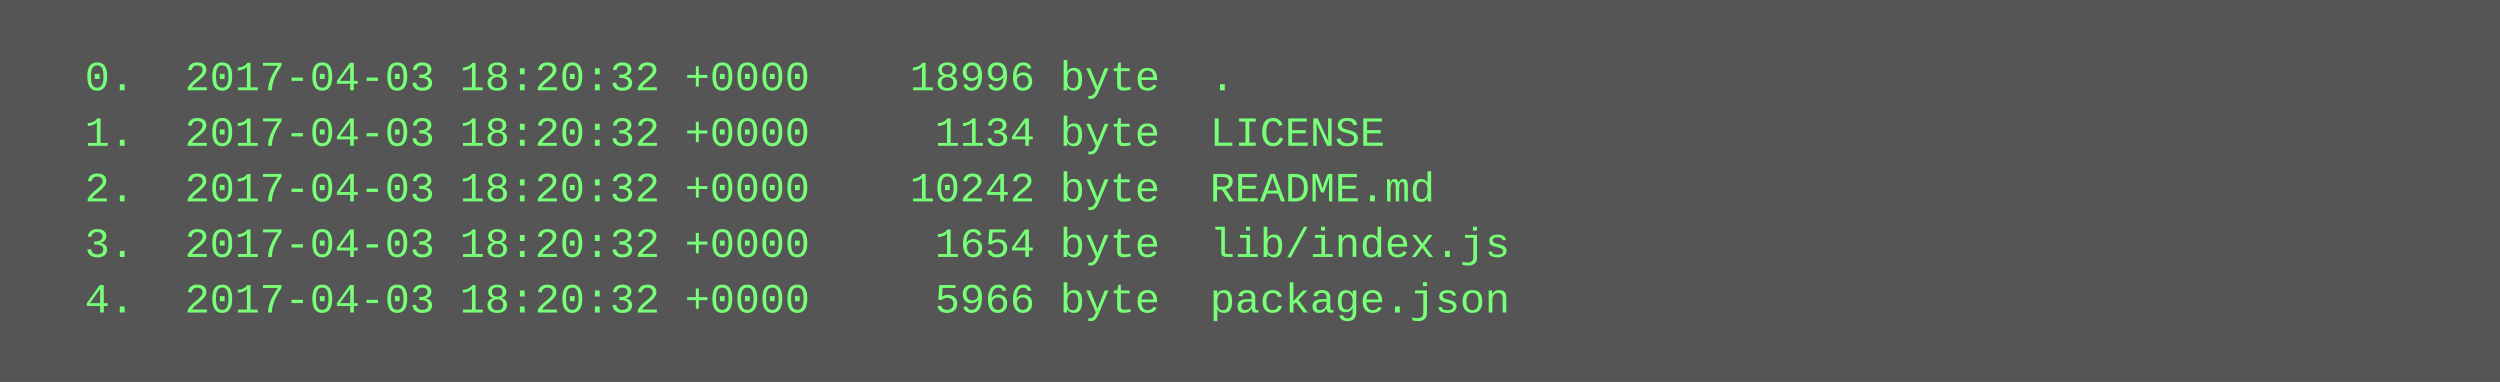
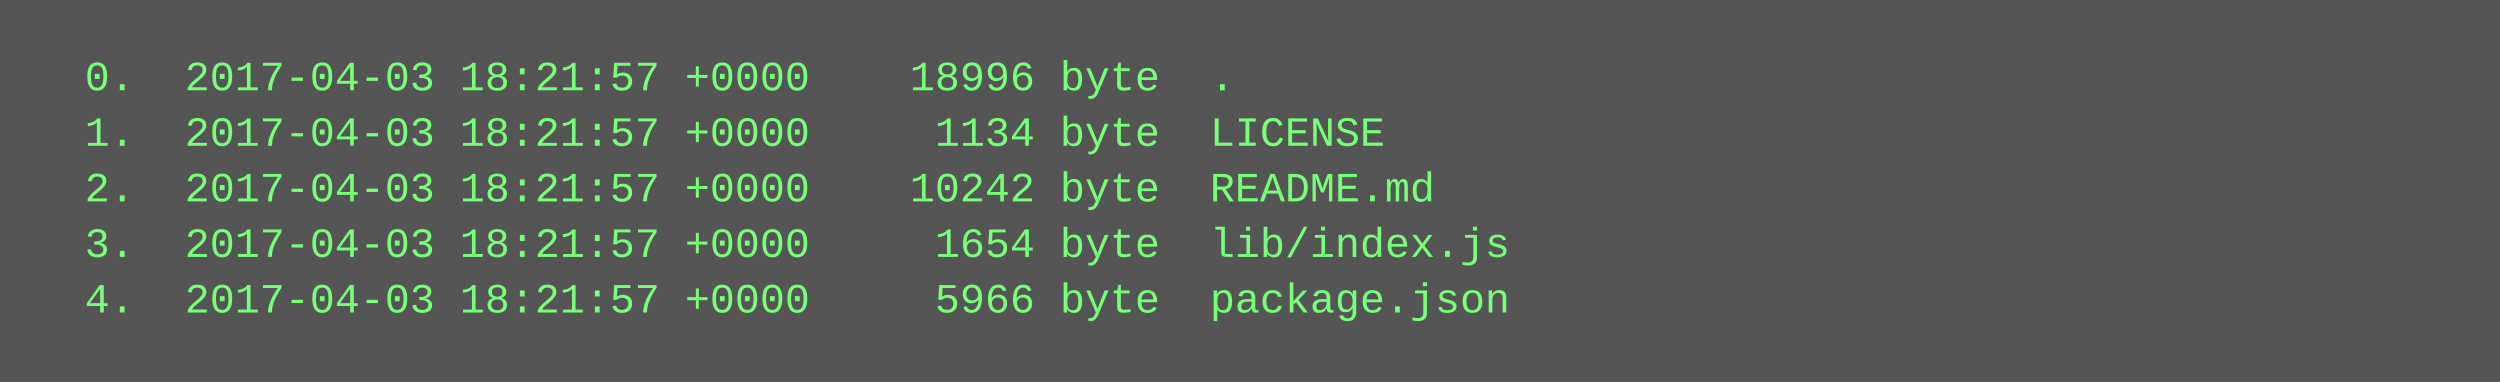
<svg xmlns="http://www.w3.org/2000/svg" height="110" width="720">
  <rect height="110" fill="#555" width="720" />
  <text fill="#7f7" font-family="Courier New" font-size="12" xml:space="preserve">
-     <tspan x="10" y="26">  0.  2017-04-03 18:20:32 +0000    18996 byte  .</tspan>
-     <tspan x="10" y="42">  1.  2017-04-03 18:20:32 +0000     1134 byte  LICENSE</tspan>
-     <tspan x="10" y="58">  2.  2017-04-03 18:20:32 +0000    10242 byte  README.md</tspan>
-     <tspan x="10" y="74">  3.  2017-04-03 18:20:32 +0000     1654 byte  lib/index.js</tspan>
-     <tspan x="10" y="90">  4.  2017-04-03 18:20:32 +0000     5966 byte  package.json</tspan>
+     <tspan x="10" y="26">  0.  2017-04-03 18:21:57 +0000    18996 byte  .</tspan>
+     <tspan x="10" y="42">  1.  2017-04-03 18:21:57 +0000     1134 byte  LICENSE</tspan>
+     <tspan x="10" y="58">  2.  2017-04-03 18:21:57 +0000    10242 byte  README.md</tspan>
+     <tspan x="10" y="74">  3.  2017-04-03 18:21:57 +0000     1654 byte  lib/index.js</tspan>
+     <tspan x="10" y="90">  4.  2017-04-03 18:21:57 +0000     5966 byte  package.json</tspan>
  </text>
</svg>
